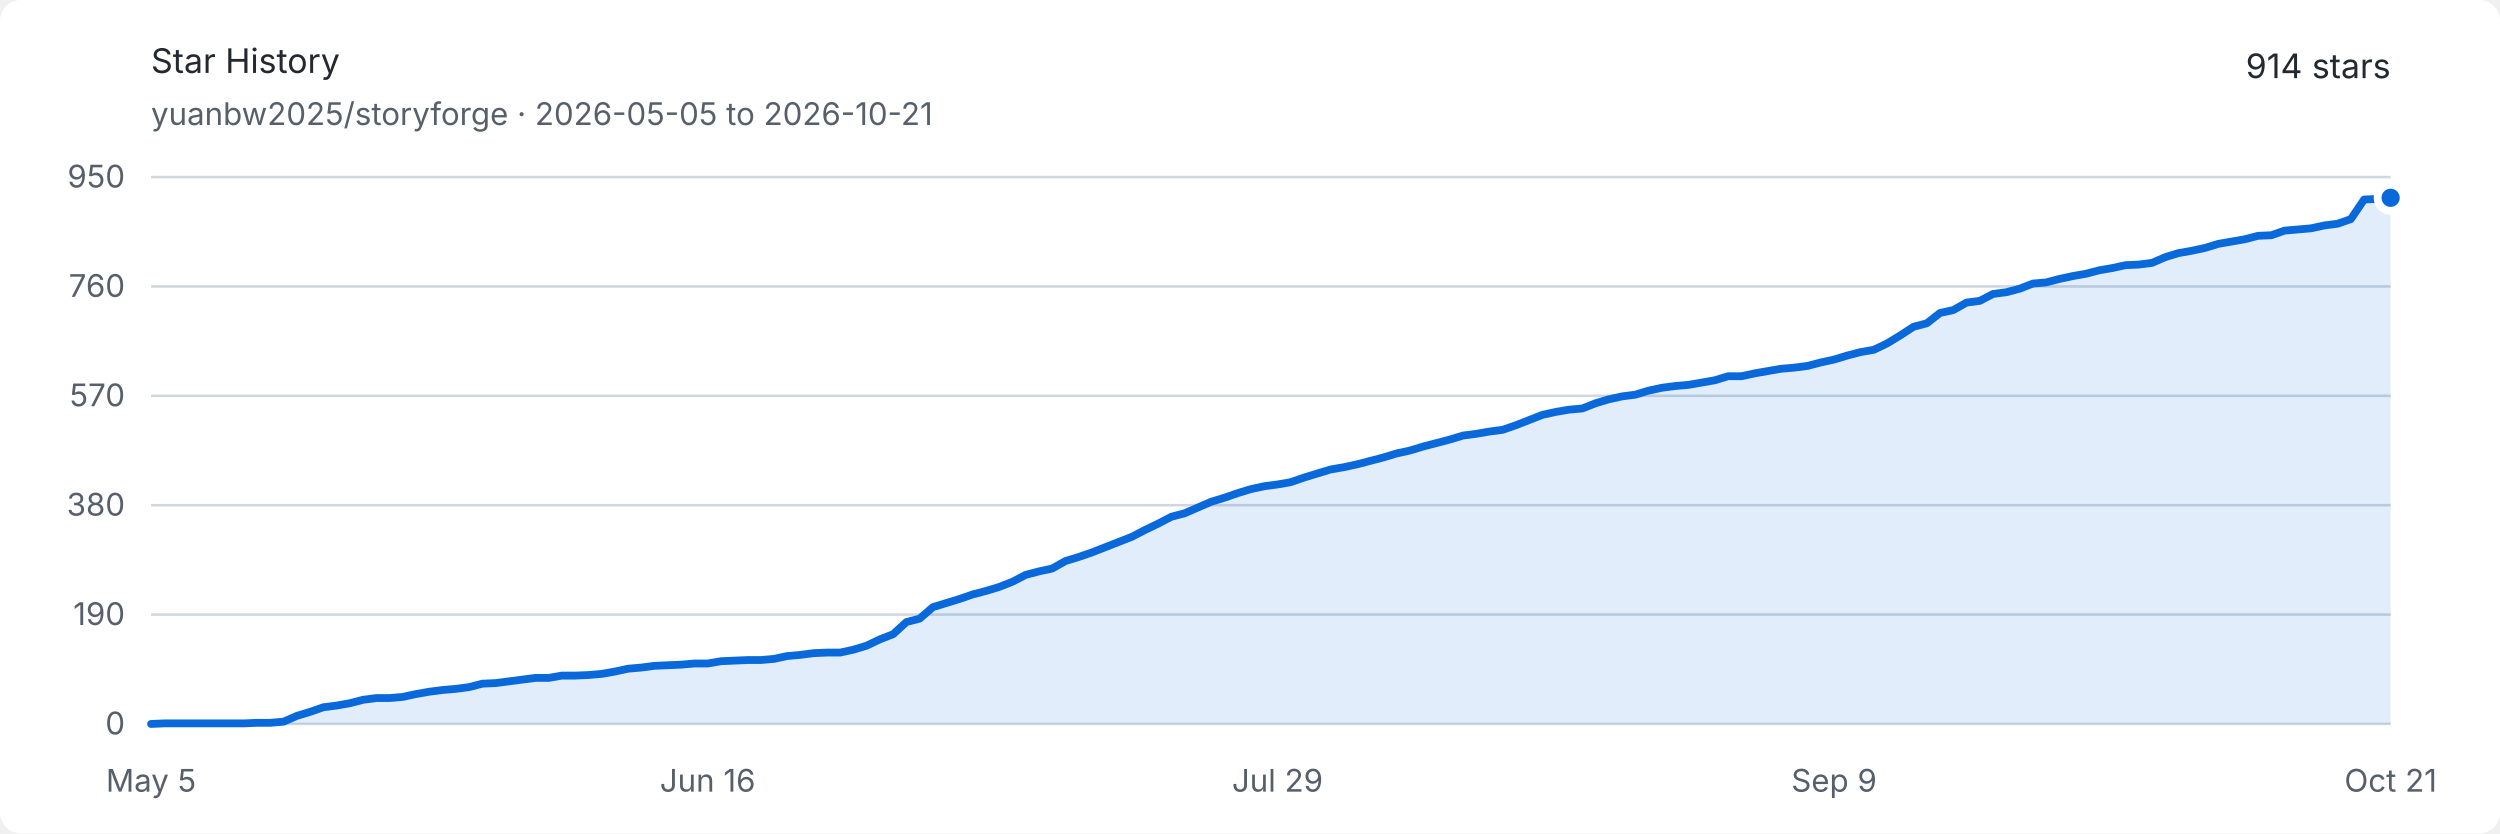
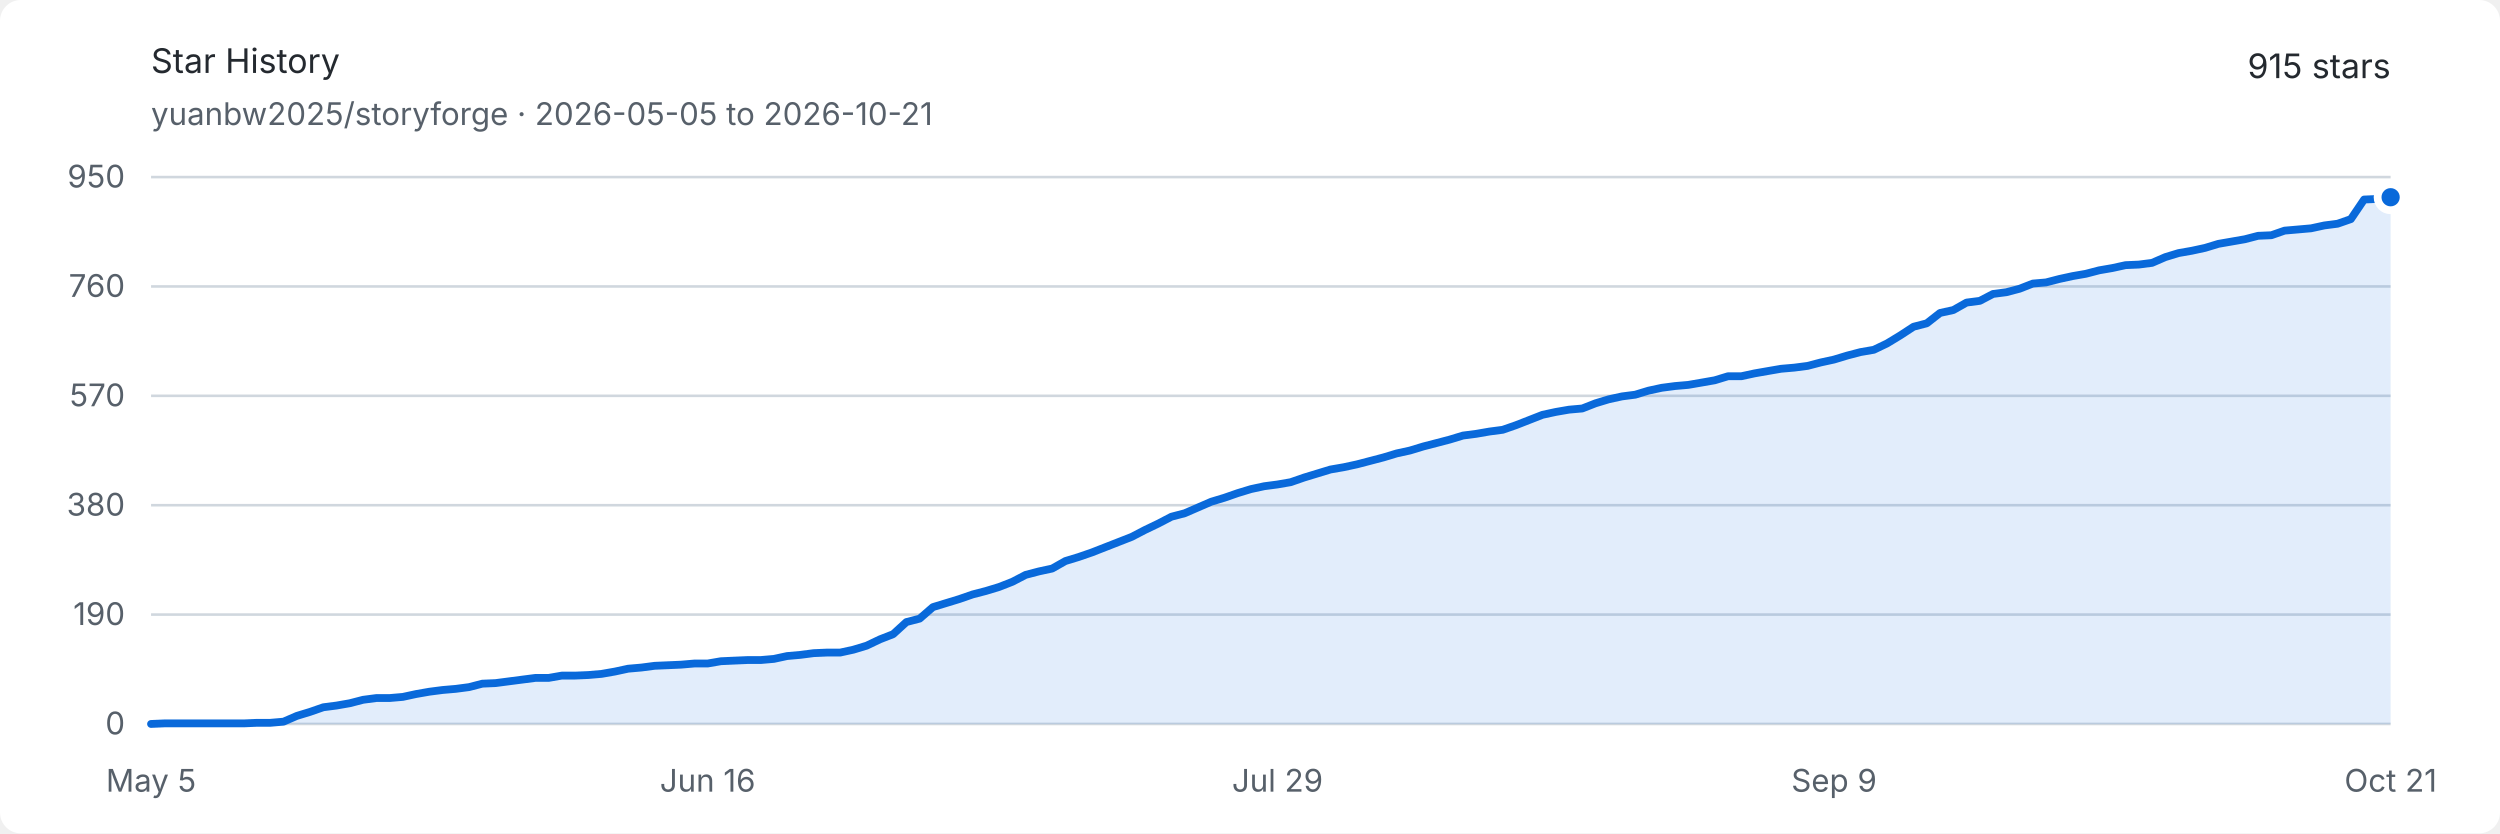
<svg xmlns="http://www.w3.org/2000/svg" width="960" height="320" viewBox="0 0 960 320" role="img" aria-labelledby="title description">
  <style>
    .background { fill: #ffffff; }
    .text { fill: #24292f; font: 13px -apple-system, BlinkMacSystemFont, "Segoe UI", sans-serif; }
    .muted { fill: #57606a; font: 12px -apple-system, BlinkMacSystemFont, "Segoe UI", sans-serif; }
    .grid { stroke: #d0d7de; stroke-width: 1; }
    .area { fill: #0969da; opacity: .12; }
    .line { fill: none; stroke: #0969da; stroke-width: 3; stroke-linejoin: round; stroke-linecap: round; }
    .endpoint { fill: #0969da; stroke: #ffffff; stroke-width: 3; }
    @media (prefers-color-scheme: dark) {
      .background { fill: #0d1117; }
      .text { fill: #e6edf3; }
      .muted { fill: #8d96a0; }
      .grid { stroke: #30363d; }
      .area { fill: #58a6ff; opacity: .16; }
      .line { stroke: #58a6ff; }
      .endpoint { fill: #58a6ff; stroke: #0d1117; }
    }
  </style>
  <rect class="background" width="960" height="320" rx="8" />
  <text class="text" x="58" y="28" font-size="18" font-weight="600">Star History</text>
  <text class="muted" x="58" y="48">yuanbw2025/storyforge · 2026-05-05 to 2026-10-21</text>
-   <text class="text" x="918" y="30" text-anchor="end" font-size="22" font-weight="600">914 stars</text>
+   <text class="text" x="918" y="30" text-anchor="end" font-size="22" font-weight="600">915 stars</text>
  <line class="grid" x1="58" y1="278" x2="918" y2="278" />
  <text class="muted" x="48" y="282" text-anchor="end">0</text>
  <line class="grid" x1="58" y1="236" x2="918" y2="236" />
  <text class="muted" x="48" y="240" text-anchor="end">190</text>
  <line class="grid" x1="58" y1="194" x2="918" y2="194" />
  <text class="muted" x="48" y="198" text-anchor="end">380</text>
  <line class="grid" x1="58" y1="152" x2="918" y2="152" />
  <text class="muted" x="48" y="156" text-anchor="end">570</text>
  <line class="grid" x1="58" y1="110" x2="918" y2="110" />
  <text class="muted" x="48" y="114" text-anchor="end">760</text>
  <line class="grid" x1="58" y1="68" x2="918" y2="68" />
  <text class="muted" x="48" y="72" text-anchor="end">950</text>
  <text class="muted" x="58" y="304" text-anchor="middle">May 5</text>
  <text class="muted" x="271.728" y="304" text-anchor="middle">Jun 16</text>
  <text class="muted" x="490.544" y="304" text-anchor="middle">Jul 29</text>
  <text class="muted" x="704.272" y="304" text-anchor="middle">Sep 9</text>
  <text class="muted" x="918" y="304" text-anchor="middle">Oct 21</text>
-   <path class="area" d="M 58.00 278.00 L 63.09 277.78 L 68.18 277.78 L 73.27 277.78 L 78.36 277.78 L 83.44 277.78 L 88.53 277.78 L 93.62 277.78 L 98.71 277.56 L 103.80 277.56 L 108.89 277.12 L 113.98 274.91 L 119.07 273.36 L 124.15 271.59 L 129.24 270.93 L 134.33 270.04 L 139.42 268.72 L 144.51 268.05 L 149.60 268.05 L 154.69 267.61 L 159.78 266.51 L 164.86 265.62 L 169.95 264.96 L 175.04 264.52 L 180.13 263.85 L 185.22 262.53 L 190.31 262.31 L 195.40 261.64 L 200.49 260.98 L 205.57 260.32 L 210.66 260.32 L 215.75 259.43 L 220.84 259.43 L 225.93 259.21 L 231.02 258.77 L 236.11 257.88 L 241.20 256.78 L 246.28 256.34 L 251.37 255.67 L 256.46 255.45 L 261.55 255.23 L 266.64 254.79 L 271.73 254.79 L 276.82 253.91 L 281.91 253.68 L 286.99 253.46 L 292.08 253.46 L 297.17 253.02 L 302.26 251.92 L 307.35 251.47 L 312.44 250.81 L 317.53 250.59 L 322.62 250.59 L 327.70 249.48 L 332.79 247.94 L 337.88 245.51 L 342.97 243.52 L 348.06 238.87 L 353.15 237.55 L 358.24 233.13 L 363.33 231.58 L 368.41 230.03 L 373.50 228.26 L 378.59 226.94 L 383.68 225.39 L 388.77 223.40 L 393.86 220.75 L 398.95 219.42 L 404.04 218.32 L 409.12 215.44 L 414.21 213.89 L 419.30 212.13 L 424.39 210.14 L 429.48 208.15 L 434.57 206.16 L 439.66 203.51 L 444.75 201.07 L 449.83 198.42 L 454.92 197.09 L 460.01 194.88 L 465.10 192.67 L 470.19 191.13 L 475.28 189.36 L 480.37 187.81 L 485.46 186.71 L 490.54 186.04 L 495.63 185.16 L 500.72 183.39 L 505.81 181.84 L 510.90 180.29 L 515.99 179.41 L 521.08 178.31 L 526.17 176.98 L 531.25 175.65 L 536.34 174.11 L 541.43 173.00 L 546.52 171.45 L 551.61 170.13 L 556.70 168.80 L 561.79 167.25 L 566.88 166.59 L 571.96 165.71 L 577.05 165.04 L 582.14 163.27 L 587.23 161.28 L 592.32 159.29 L 597.41 158.19 L 602.50 157.31 L 607.59 156.86 L 612.67 154.87 L 617.76 153.33 L 622.85 152.22 L 627.94 151.56 L 633.03 150.01 L 638.12 148.91 L 643.21 148.24 L 648.30 147.80 L 653.38 146.92 L 658.47 146.03 L 663.56 144.48 L 668.65 144.48 L 673.74 143.38 L 678.83 142.49 L 683.92 141.61 L 689.01 141.17 L 694.09 140.51 L 699.18 139.18 L 704.27 138.07 L 709.36 136.53 L 714.45 135.20 L 719.54 134.32 L 724.63 131.88 L 729.72 128.79 L 734.80 125.47 L 739.89 124.15 L 744.98 120.17 L 750.07 119.06 L 755.16 116.19 L 760.25 115.53 L 765.34 112.87 L 770.43 112.21 L 775.51 110.88 L 780.60 108.89 L 785.69 108.45 L 790.78 107.13 L 795.87 106.02 L 800.96 105.14 L 806.05 103.81 L 811.14 102.93 L 816.22 101.82 L 821.31 101.60 L 826.40 100.94 L 831.49 98.73 L 836.58 97.18 L 841.67 96.29 L 846.76 95.19 L 851.85 93.64 L 856.93 92.76 L 862.02 91.87 L 867.11 90.55 L 872.20 90.33 L 877.29 88.56 L 882.38 88.12 L 887.47 87.67 L 892.56 86.57 L 897.64 85.91 L 902.73 84.14 L 907.82 76.62 L 912.91 76.40 L 918.00 75.96 L 918.00 278 L 58 278 Z" />
-   <path class="line" d="M 58.00 278.00 L 63.09 277.78 L 68.18 277.78 L 73.27 277.78 L 78.36 277.78 L 83.44 277.78 L 88.53 277.78 L 93.62 277.78 L 98.71 277.56 L 103.80 277.56 L 108.89 277.12 L 113.98 274.91 L 119.07 273.36 L 124.15 271.59 L 129.24 270.93 L 134.33 270.04 L 139.42 268.72 L 144.51 268.05 L 149.60 268.05 L 154.69 267.61 L 159.78 266.51 L 164.86 265.62 L 169.95 264.96 L 175.04 264.52 L 180.13 263.85 L 185.22 262.53 L 190.31 262.31 L 195.40 261.64 L 200.49 260.98 L 205.57 260.32 L 210.66 260.32 L 215.75 259.43 L 220.84 259.43 L 225.93 259.21 L 231.02 258.77 L 236.11 257.88 L 241.20 256.78 L 246.28 256.34 L 251.37 255.67 L 256.46 255.45 L 261.55 255.23 L 266.64 254.79 L 271.73 254.79 L 276.82 253.91 L 281.91 253.68 L 286.99 253.46 L 292.08 253.46 L 297.17 253.02 L 302.26 251.92 L 307.35 251.47 L 312.44 250.81 L 317.53 250.59 L 322.62 250.59 L 327.70 249.48 L 332.79 247.94 L 337.88 245.51 L 342.97 243.52 L 348.06 238.87 L 353.15 237.55 L 358.24 233.13 L 363.33 231.58 L 368.41 230.03 L 373.50 228.26 L 378.59 226.94 L 383.68 225.39 L 388.77 223.40 L 393.86 220.75 L 398.95 219.42 L 404.04 218.32 L 409.12 215.44 L 414.21 213.89 L 419.30 212.13 L 424.39 210.14 L 429.48 208.15 L 434.57 206.16 L 439.66 203.51 L 444.75 201.07 L 449.83 198.42 L 454.92 197.09 L 460.01 194.88 L 465.10 192.67 L 470.19 191.13 L 475.28 189.36 L 480.37 187.81 L 485.46 186.71 L 490.54 186.04 L 495.63 185.16 L 500.72 183.39 L 505.81 181.84 L 510.90 180.29 L 515.99 179.41 L 521.08 178.31 L 526.17 176.98 L 531.25 175.65 L 536.34 174.11 L 541.43 173.00 L 546.52 171.45 L 551.61 170.13 L 556.70 168.80 L 561.79 167.25 L 566.88 166.59 L 571.96 165.71 L 577.05 165.04 L 582.14 163.27 L 587.23 161.28 L 592.32 159.29 L 597.41 158.19 L 602.50 157.31 L 607.59 156.86 L 612.67 154.87 L 617.76 153.33 L 622.85 152.22 L 627.94 151.56 L 633.03 150.01 L 638.12 148.91 L 643.21 148.24 L 648.30 147.80 L 653.38 146.92 L 658.47 146.03 L 663.56 144.48 L 668.65 144.48 L 673.74 143.38 L 678.83 142.49 L 683.92 141.61 L 689.01 141.17 L 694.09 140.51 L 699.18 139.18 L 704.27 138.07 L 709.36 136.53 L 714.45 135.20 L 719.54 134.32 L 724.63 131.88 L 729.72 128.79 L 734.80 125.47 L 739.89 124.15 L 744.98 120.17 L 750.07 119.06 L 755.16 116.19 L 760.25 115.53 L 765.34 112.87 L 770.43 112.21 L 775.51 110.88 L 780.60 108.89 L 785.69 108.45 L 790.78 107.13 L 795.87 106.02 L 800.96 105.14 L 806.05 103.81 L 811.14 102.93 L 816.22 101.82 L 821.31 101.60 L 826.40 100.94 L 831.49 98.73 L 836.58 97.18 L 841.67 96.29 L 846.76 95.19 L 851.85 93.64 L 856.93 92.76 L 862.02 91.87 L 867.11 90.55 L 872.20 90.33 L 877.29 88.56 L 882.38 88.12 L 887.47 87.67 L 892.56 86.57 L 897.64 85.91 L 902.73 84.14 L 907.82 76.62 L 912.91 76.40 L 918.00 75.96" />
-   <circle class="endpoint" cx="918" cy="75.958" r="5" />
+   <path class="area" d="M 58.00 278.00 L 63.09 277.78 L 68.18 277.78 L 73.27 277.78 L 78.36 277.78 L 83.44 277.78 L 88.53 277.78 L 93.62 277.78 L 98.71 277.56 L 103.80 277.56 L 108.89 277.12 L 113.98 274.91 L 119.07 273.36 L 124.15 271.59 L 129.24 270.93 L 134.33 270.04 L 139.42 268.72 L 144.51 268.05 L 149.60 268.05 L 154.69 267.61 L 159.78 266.51 L 164.86 265.62 L 169.95 264.96 L 175.04 264.52 L 180.13 263.85 L 185.22 262.53 L 190.31 262.31 L 195.40 261.64 L 200.49 260.98 L 205.57 260.32 L 210.66 260.32 L 215.75 259.43 L 220.84 259.43 L 225.93 259.21 L 231.02 258.77 L 236.11 257.88 L 241.20 256.78 L 246.28 256.34 L 251.37 255.67 L 256.46 255.45 L 261.55 255.23 L 266.64 254.79 L 271.73 254.79 L 276.82 253.91 L 281.91 253.68 L 286.99 253.46 L 292.08 253.46 L 297.17 253.02 L 302.26 251.92 L 307.35 251.47 L 312.44 250.81 L 317.53 250.59 L 322.62 250.59 L 327.70 249.48 L 332.79 247.94 L 337.88 245.51 L 342.97 243.52 L 348.06 238.87 L 353.15 237.55 L 358.24 233.13 L 363.33 231.58 L 368.41 230.03 L 373.50 228.26 L 378.59 226.94 L 383.68 225.39 L 388.77 223.40 L 393.86 220.75 L 398.95 219.42 L 404.04 218.32 L 409.12 215.44 L 414.21 213.89 L 419.30 212.13 L 424.39 210.14 L 429.48 208.15 L 434.57 206.16 L 439.66 203.51 L 444.75 201.07 L 449.83 198.42 L 454.92 197.09 L 460.01 194.88 L 465.10 192.67 L 470.19 191.13 L 475.28 189.36 L 480.37 187.81 L 485.46 186.71 L 490.54 186.04 L 495.63 185.16 L 500.72 183.39 L 505.81 181.84 L 510.90 180.29 L 515.99 179.41 L 521.08 178.31 L 526.17 176.98 L 531.25 175.65 L 536.34 174.11 L 541.43 173.00 L 546.52 171.45 L 551.61 170.13 L 556.70 168.80 L 561.79 167.25 L 566.88 166.59 L 571.96 165.71 L 577.05 165.04 L 582.14 163.27 L 587.23 161.28 L 592.32 159.29 L 597.41 158.19 L 602.50 157.31 L 607.59 156.86 L 612.67 154.87 L 617.76 153.33 L 622.85 152.22 L 627.94 151.56 L 633.03 150.01 L 638.12 148.91 L 643.21 148.24 L 648.30 147.80 L 653.38 146.92 L 658.47 146.03 L 663.56 144.48 L 668.65 144.48 L 673.74 143.38 L 678.83 142.49 L 683.92 141.61 L 689.01 141.17 L 694.09 140.51 L 699.18 139.18 L 704.27 138.07 L 709.36 136.53 L 714.45 135.20 L 719.54 134.32 L 724.63 131.88 L 729.72 128.79 L 734.80 125.47 L 739.89 124.15 L 744.98 120.17 L 750.07 119.06 L 755.16 116.19 L 760.25 115.53 L 765.34 112.87 L 770.43 112.21 L 775.51 110.88 L 780.60 108.89 L 785.69 108.45 L 790.78 107.13 L 795.87 106.02 L 800.96 105.14 L 806.05 103.81 L 811.14 102.93 L 816.22 101.82 L 821.31 101.60 L 826.40 100.94 L 831.49 98.73 L 836.58 97.18 L 841.67 96.29 L 846.76 95.19 L 851.85 93.64 L 856.93 92.76 L 862.02 91.87 L 867.11 90.55 L 872.20 90.33 L 877.29 88.56 L 882.38 88.12 L 887.47 87.67 L 892.56 86.57 L 897.64 85.91 L 902.73 84.14 L 907.82 76.62 L 912.91 76.40 L 918.00 75.74 L 918.00 278 L 58 278 Z" />
+   <path class="line" d="M 58.00 278.00 L 63.09 277.78 L 68.18 277.78 L 73.27 277.78 L 78.36 277.78 L 83.44 277.78 L 88.53 277.78 L 93.62 277.78 L 98.71 277.56 L 103.80 277.56 L 108.89 277.12 L 113.98 274.91 L 119.07 273.36 L 124.15 271.59 L 129.24 270.93 L 134.33 270.04 L 139.42 268.72 L 144.51 268.05 L 149.60 268.05 L 154.69 267.61 L 159.78 266.51 L 164.86 265.62 L 169.95 264.96 L 175.04 264.52 L 180.13 263.85 L 185.22 262.53 L 190.31 262.31 L 195.40 261.64 L 200.49 260.98 L 205.57 260.32 L 210.66 260.32 L 215.75 259.43 L 220.84 259.43 L 225.93 259.21 L 231.02 258.77 L 236.11 257.88 L 241.20 256.78 L 246.28 256.34 L 251.37 255.67 L 256.46 255.45 L 261.55 255.23 L 266.64 254.79 L 271.73 254.79 L 276.82 253.91 L 281.91 253.68 L 286.99 253.46 L 292.08 253.46 L 297.17 253.02 L 302.26 251.92 L 307.35 251.47 L 312.44 250.81 L 317.53 250.59 L 322.62 250.59 L 327.70 249.48 L 332.79 247.94 L 337.88 245.51 L 342.97 243.52 L 348.06 238.87 L 353.15 237.55 L 358.24 233.13 L 363.33 231.58 L 368.41 230.03 L 373.50 228.26 L 378.59 226.94 L 383.68 225.39 L 388.77 223.40 L 393.86 220.75 L 398.95 219.42 L 404.04 218.32 L 409.12 215.44 L 414.21 213.89 L 419.30 212.13 L 424.39 210.14 L 429.48 208.15 L 434.57 206.16 L 439.66 203.51 L 444.75 201.07 L 449.83 198.42 L 454.92 197.09 L 460.01 194.88 L 465.10 192.67 L 470.19 191.13 L 475.28 189.36 L 480.37 187.81 L 485.46 186.71 L 490.54 186.04 L 495.63 185.16 L 500.72 183.39 L 505.81 181.84 L 510.90 180.29 L 515.99 179.41 L 521.08 178.31 L 526.17 176.98 L 531.25 175.65 L 536.34 174.11 L 541.43 173.00 L 546.52 171.45 L 551.61 170.13 L 556.70 168.80 L 561.79 167.25 L 566.88 166.59 L 571.96 165.71 L 577.05 165.04 L 582.14 163.27 L 587.23 161.28 L 592.32 159.29 L 597.41 158.19 L 602.50 157.31 L 607.59 156.86 L 612.67 154.87 L 617.76 153.33 L 622.85 152.22 L 627.94 151.56 L 633.03 150.01 L 638.12 148.91 L 643.21 148.24 L 648.30 147.80 L 653.38 146.92 L 658.47 146.03 L 663.56 144.48 L 668.65 144.48 L 673.74 143.38 L 678.83 142.49 L 683.92 141.61 L 689.01 141.17 L 694.09 140.51 L 699.18 139.18 L 704.27 138.07 L 709.36 136.53 L 714.45 135.20 L 719.54 134.32 L 724.63 131.88 L 729.72 128.79 L 734.80 125.47 L 739.89 124.15 L 744.98 120.17 L 750.07 119.06 L 755.16 116.19 L 760.25 115.53 L 765.34 112.87 L 770.43 112.21 L 775.51 110.88 L 780.60 108.89 L 785.69 108.45 L 790.78 107.13 L 795.87 106.02 L 800.96 105.14 L 806.05 103.81 L 811.14 102.93 L 816.22 101.82 L 821.31 101.60 L 826.40 100.94 L 831.49 98.73 L 836.58 97.18 L 841.67 96.29 L 846.76 95.19 L 851.85 93.64 L 856.93 92.76 L 862.02 91.87 L 867.11 90.55 L 872.20 90.33 L 877.29 88.56 L 882.38 88.12 L 887.47 87.67 L 892.56 86.57 L 897.64 85.91 L 902.73 84.14 L 907.82 76.62 L 912.91 76.40 L 918.00 75.74" />
+   <circle class="endpoint" cx="918" cy="75.737" r="5" />
</svg>
